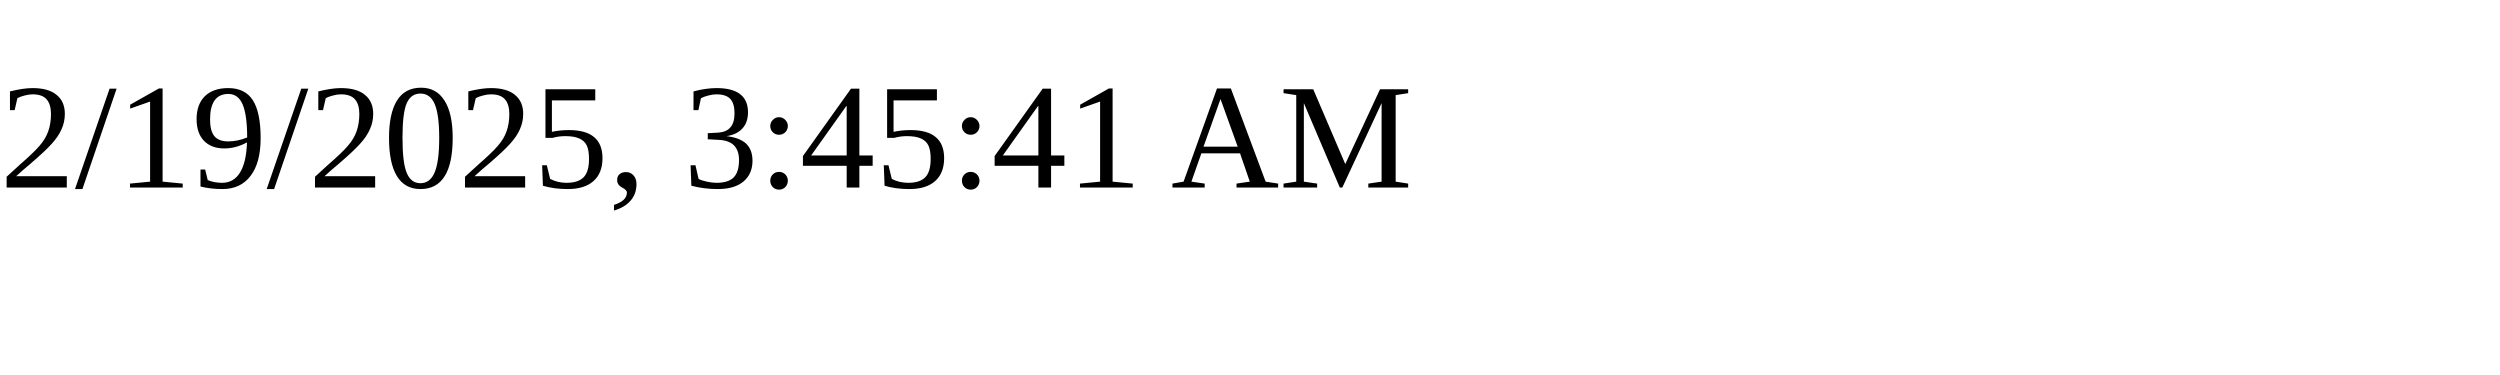
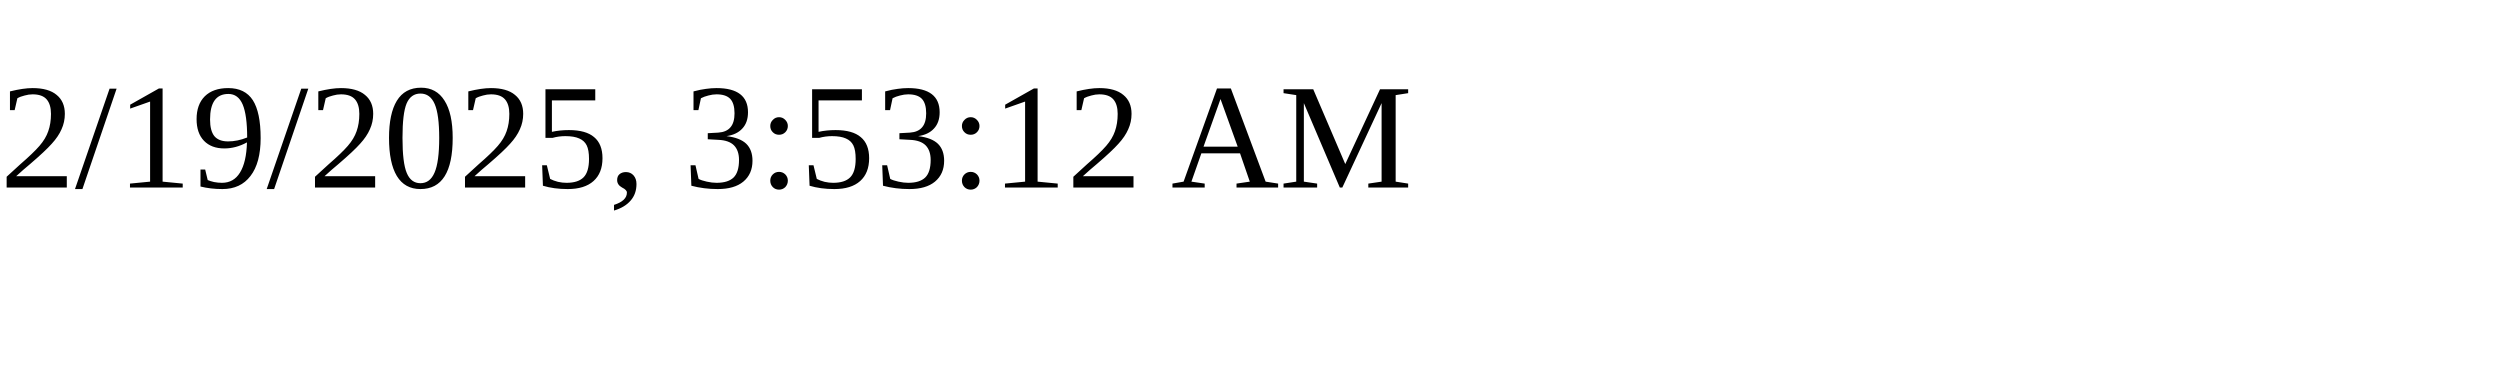
<svg xmlns="http://www.w3.org/2000/svg" height="30" width="200">
-   <text x="0" y="15">2/19/2025, 3:45:41 AM</text>
+   <text x="0" y="15">2/19/2025, 3:53:12 AM</text>
</svg>
